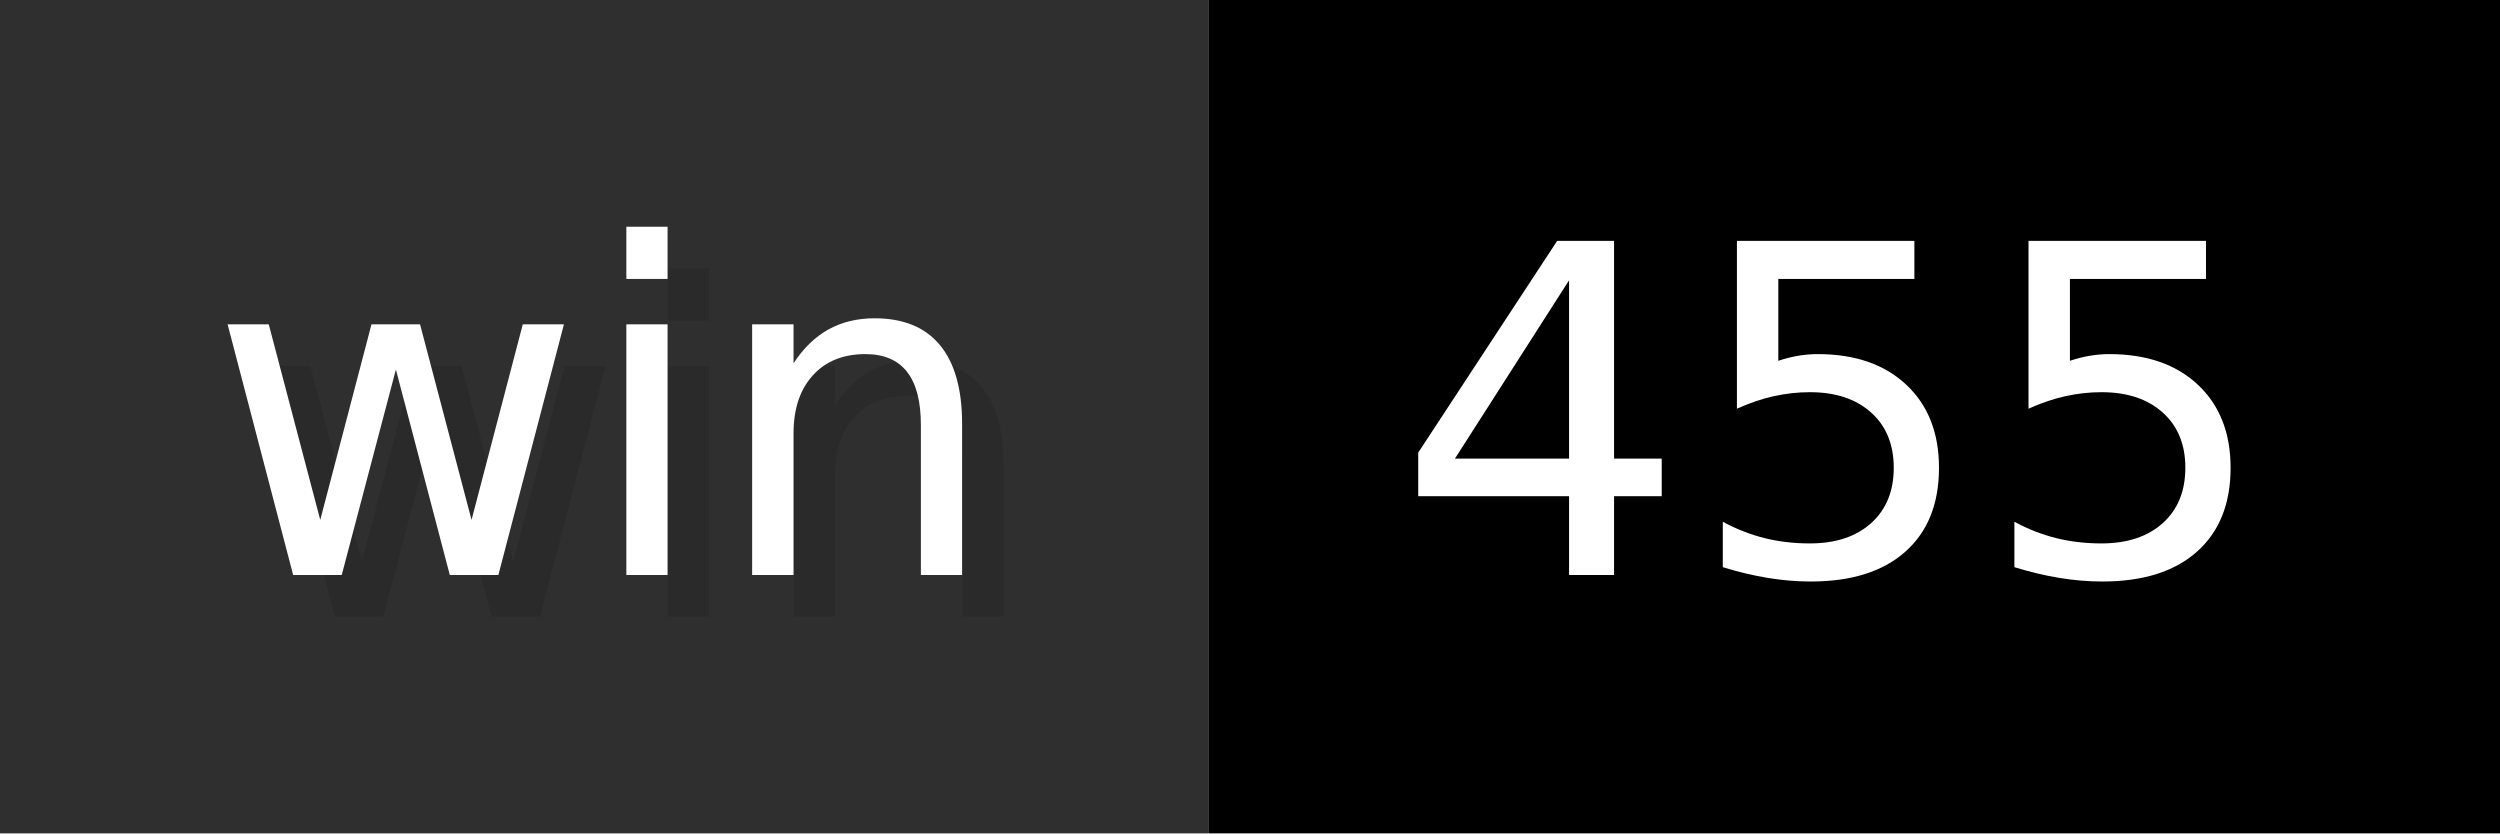
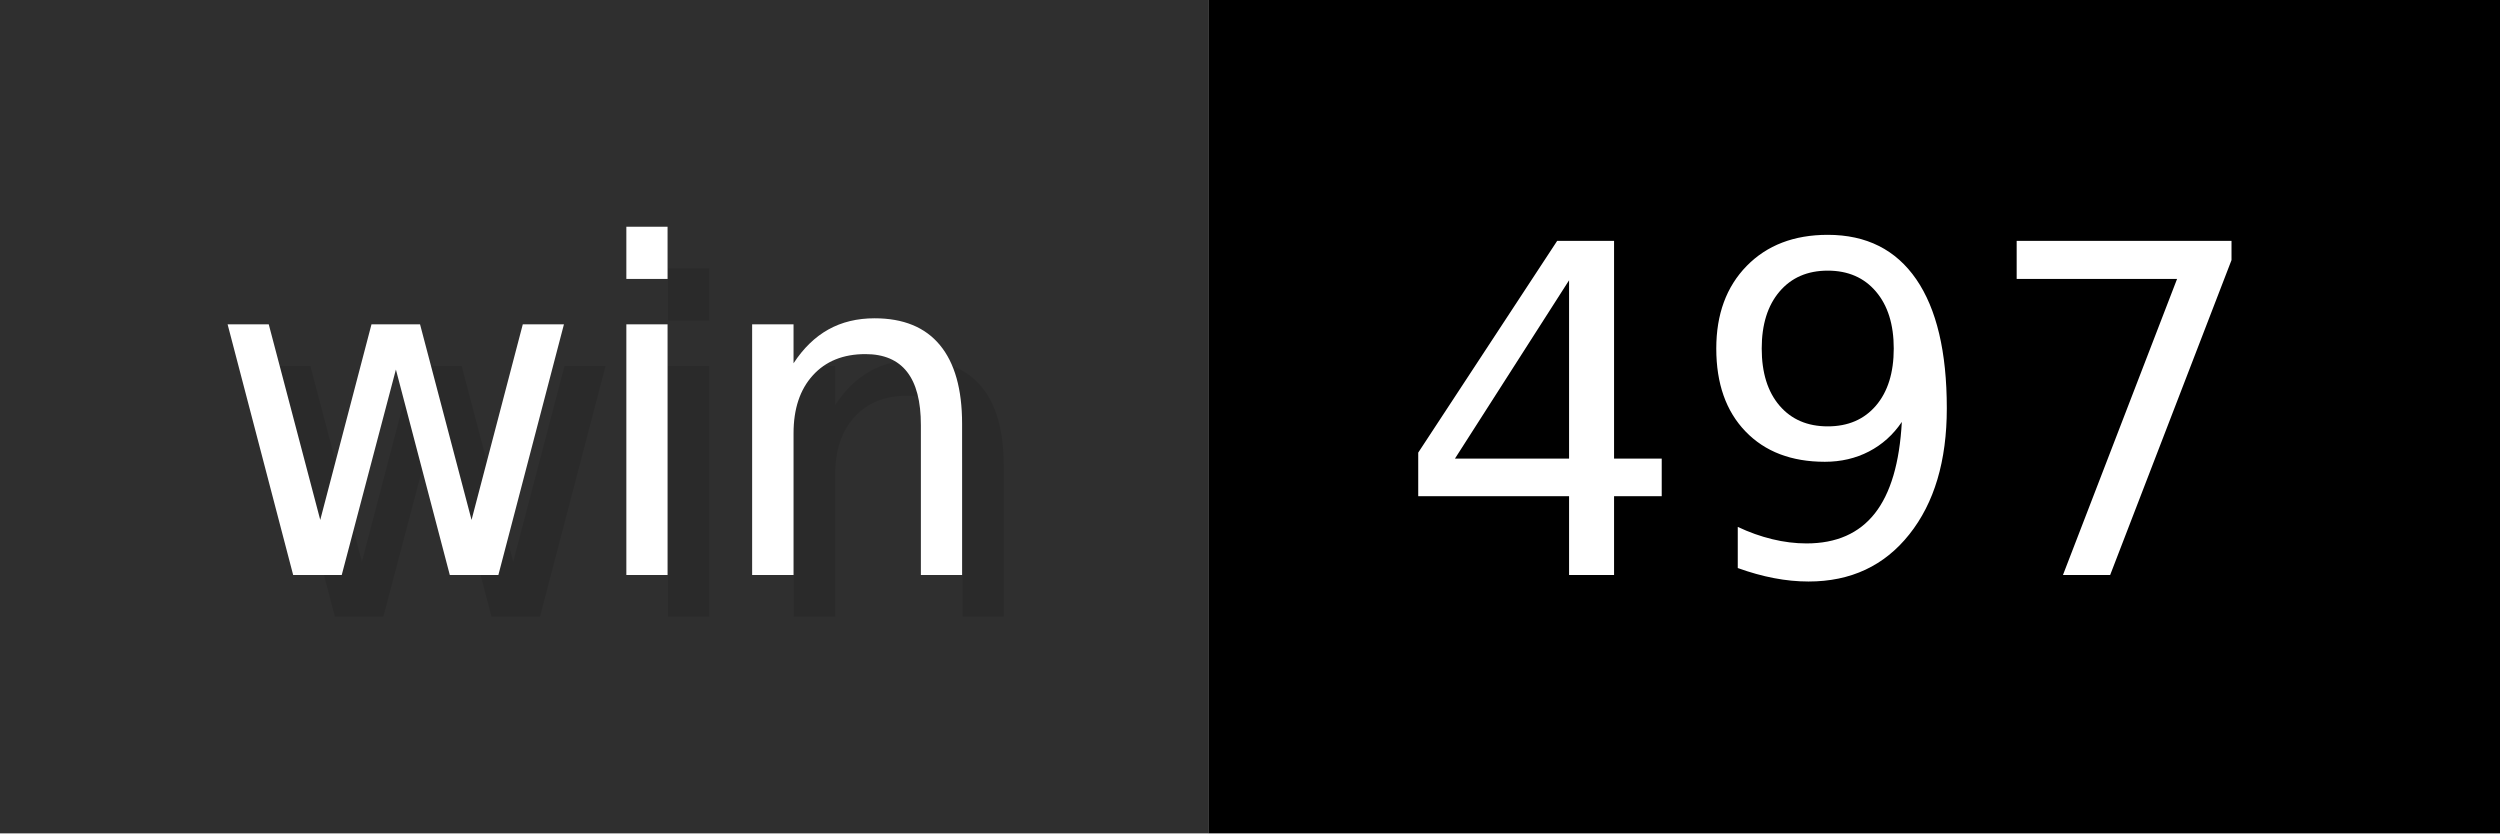
- <svg xmlns="http://www.w3.org/2000/svg" width="60" height="20" viewBox="0 0 600 200" role="img" aria-label="win: 455">
+ <svg xmlns="http://www.w3.org/2000/svg" width="60" height="20" viewBox="0 0 600 200" role="img" aria-label="win: 497">
  <g>
    <rect fill="#2F2F2F" width="290" height="200" />
    <rect fill="#" x="290" width="310" height="200" />
  </g>
  <g aria-hidden="true" fill="#fff" text-anchor="start" font-family="Verdana,DejaVu Sans,sans-serif" font-size="110">
    <text x="60" y="148" textLength="190" fill="#000" opacity="0.1">win</text>
    <text x="50" y="138" textLength="190">win</text>
-     <text x="345" y="148" textLength="210" fill="#000" opacity="0.1">455</text>
-     <text x="335" y="138" textLength="210">455</text>
+     <text x="345" y="148" textLength="210" fill="#000" opacity="0.1">497</text>
+     <text x="335" y="138" textLength="210">497</text>
  </g>
</svg>
